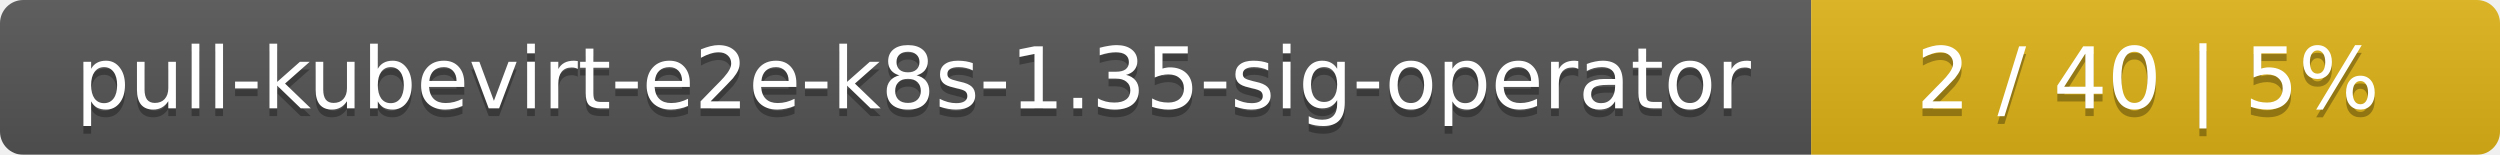
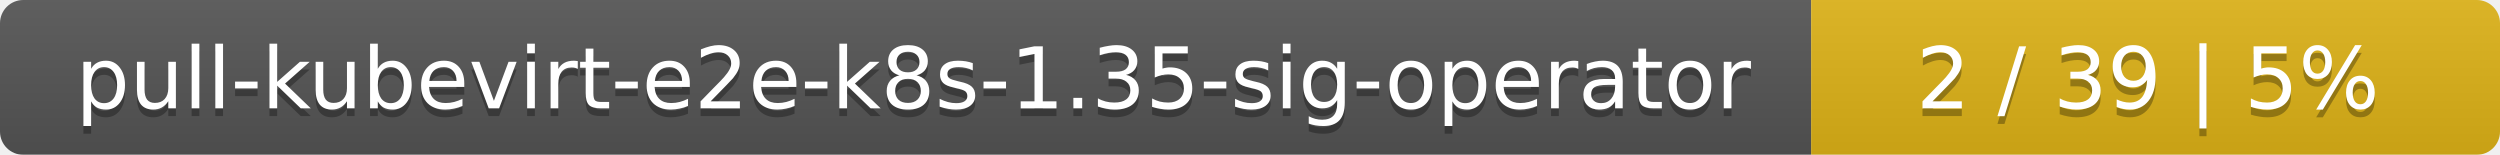
<svg xmlns="http://www.w3.org/2000/svg" width="323" height="20">
  <linearGradient id="smooth" x2="0" y2="100%">
    <stop offset="0" stop-color="#bbb" stop-opacity=".1" />
    <stop offset="1" stop-opacity=".1" />
  </linearGradient>
  <mask id="round">
    <rect width="323" height="20" rx="3" fill="#fff" />
  </mask>
  <g mask="url(#round)">
    <rect width="234" height="20" fill="#555" />
    <rect x="234" width="89" height="20" fill="#dfb317" />
    <rect width="323" height="20" fill="url(#smooth)" />
  </g>
  <g fill="#fff" text-anchor="middle" font-family="DejaVu Sans,Verdana,Geneva,sans-serif" font-size="11">
    <text x="118" y="15" fill="#010101" fill-opacity=".3">pull-kubevirt-e2e-k8s-1.35-sig-operator</text>
    <text x="118" y="14">pull-kubevirt-e2e-k8s-1.35-sig-operator</text>
-     <text x="277.5" y="15" fill="#010101" fill-opacity=".3">2 / 40    |    5%</text>
-     <text x="277.5" y="14">2 / 40    |    5%</text>
+     <text x="277.5" y="15" fill="#010101" fill-opacity=".3">2 / 39    |    5%</text>
+     <text x="277.5" y="14">2 / 39    |    5%</text>
  </g>
</svg>
